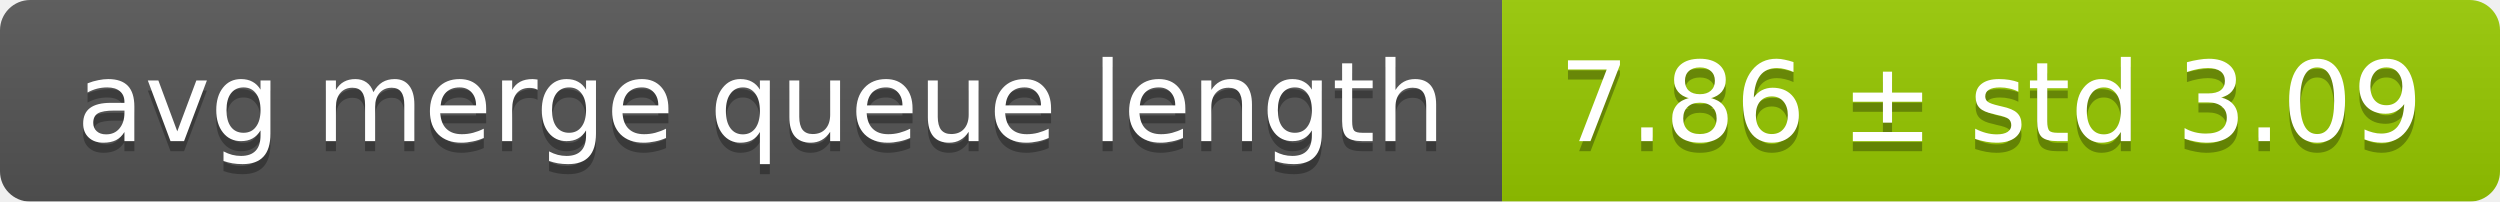
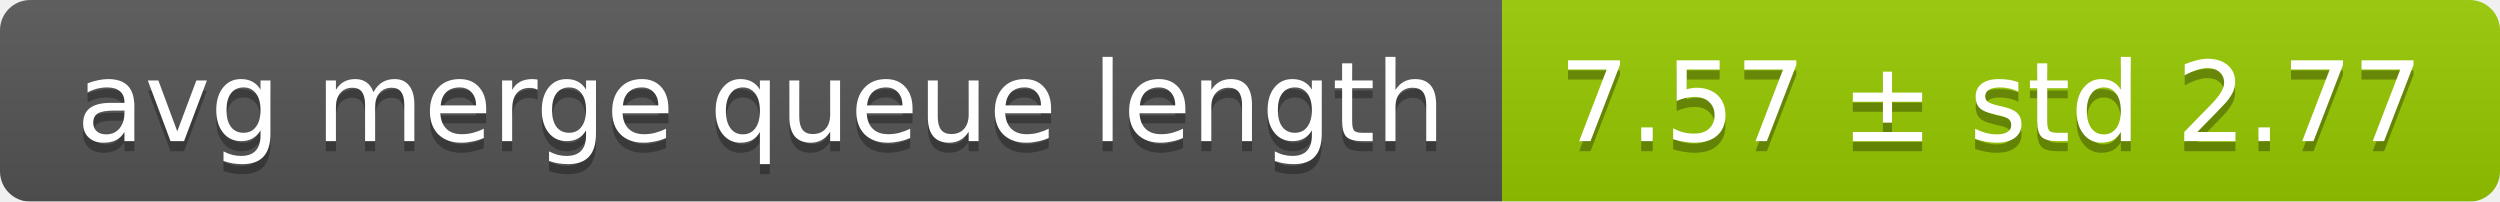
<svg xmlns="http://www.w3.org/2000/svg" width="248" height="20">
  <linearGradient id="smooth" x2="0" y2="100%">
    <stop offset="0" stop-color="#bbb" stop-opacity=".1" />
    <stop offset="1" stop-opacity=".1" />
  </linearGradient>
  <mask id="round">
    <rect width="248" height="20" rx="3" fill="#fff" />
  </mask>
  <g mask="url(#round)">
    <rect width="149" height="20" fill="#555" />
    <rect x="149" width="99" height="20" fill="#97ca00" />
    <rect width="248" height="20" fill="url(#smooth)" />
  </g>
  <g fill="#fff" text-anchor="middle" font-family="DejaVu Sans,Verdana,Geneva,sans-serif" font-size="11">
    <text x="75.5" y="15" fill="#010101" fill-opacity=".3">avg merge queue length</text>
    <text x="75.5" y="14">avg merge queue length</text>
-     <text x="197.5" y="15" fill="#010101" fill-opacity=".3">7.86 ± std 3.09</text>
-     <text x="197.5" y="14">7.86 ± std 3.09</text>
+     <text x="197.5" y="15" fill="#010101" fill-opacity=".3">7.57 ± std 2.77</text>
+     <text x="197.5" y="14">7.57 ± std 2.77</text>
  </g>
</svg>
